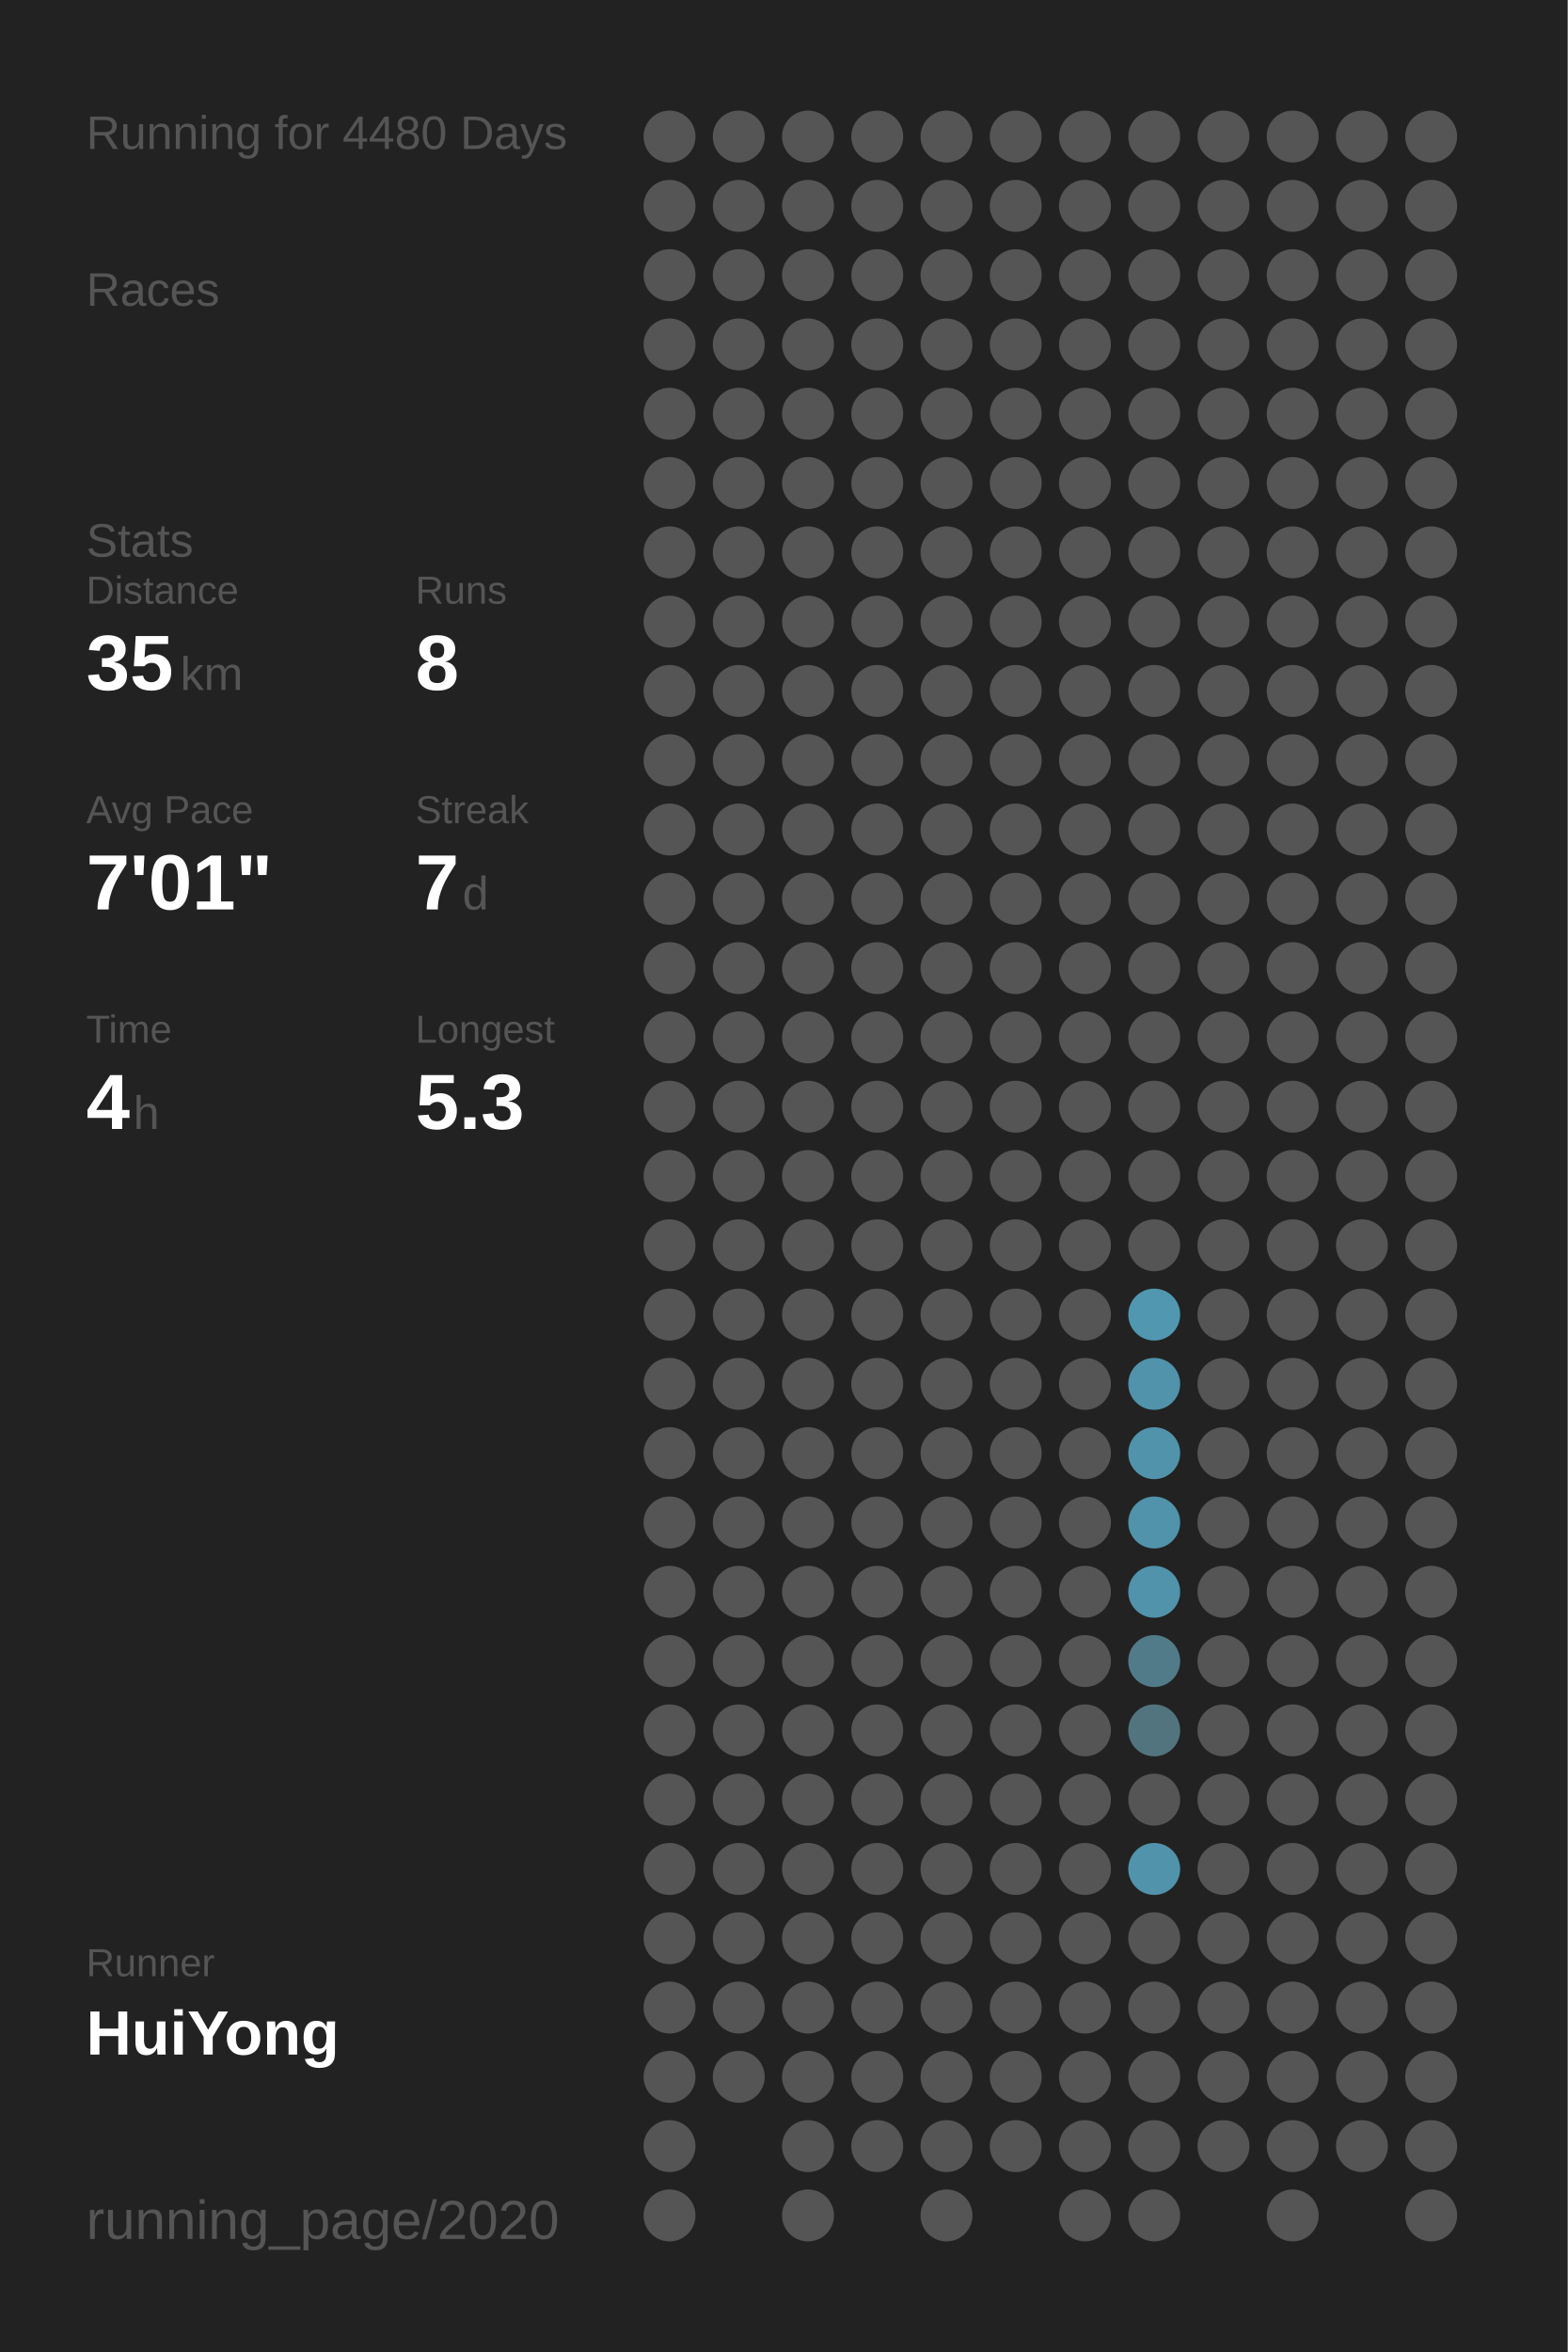
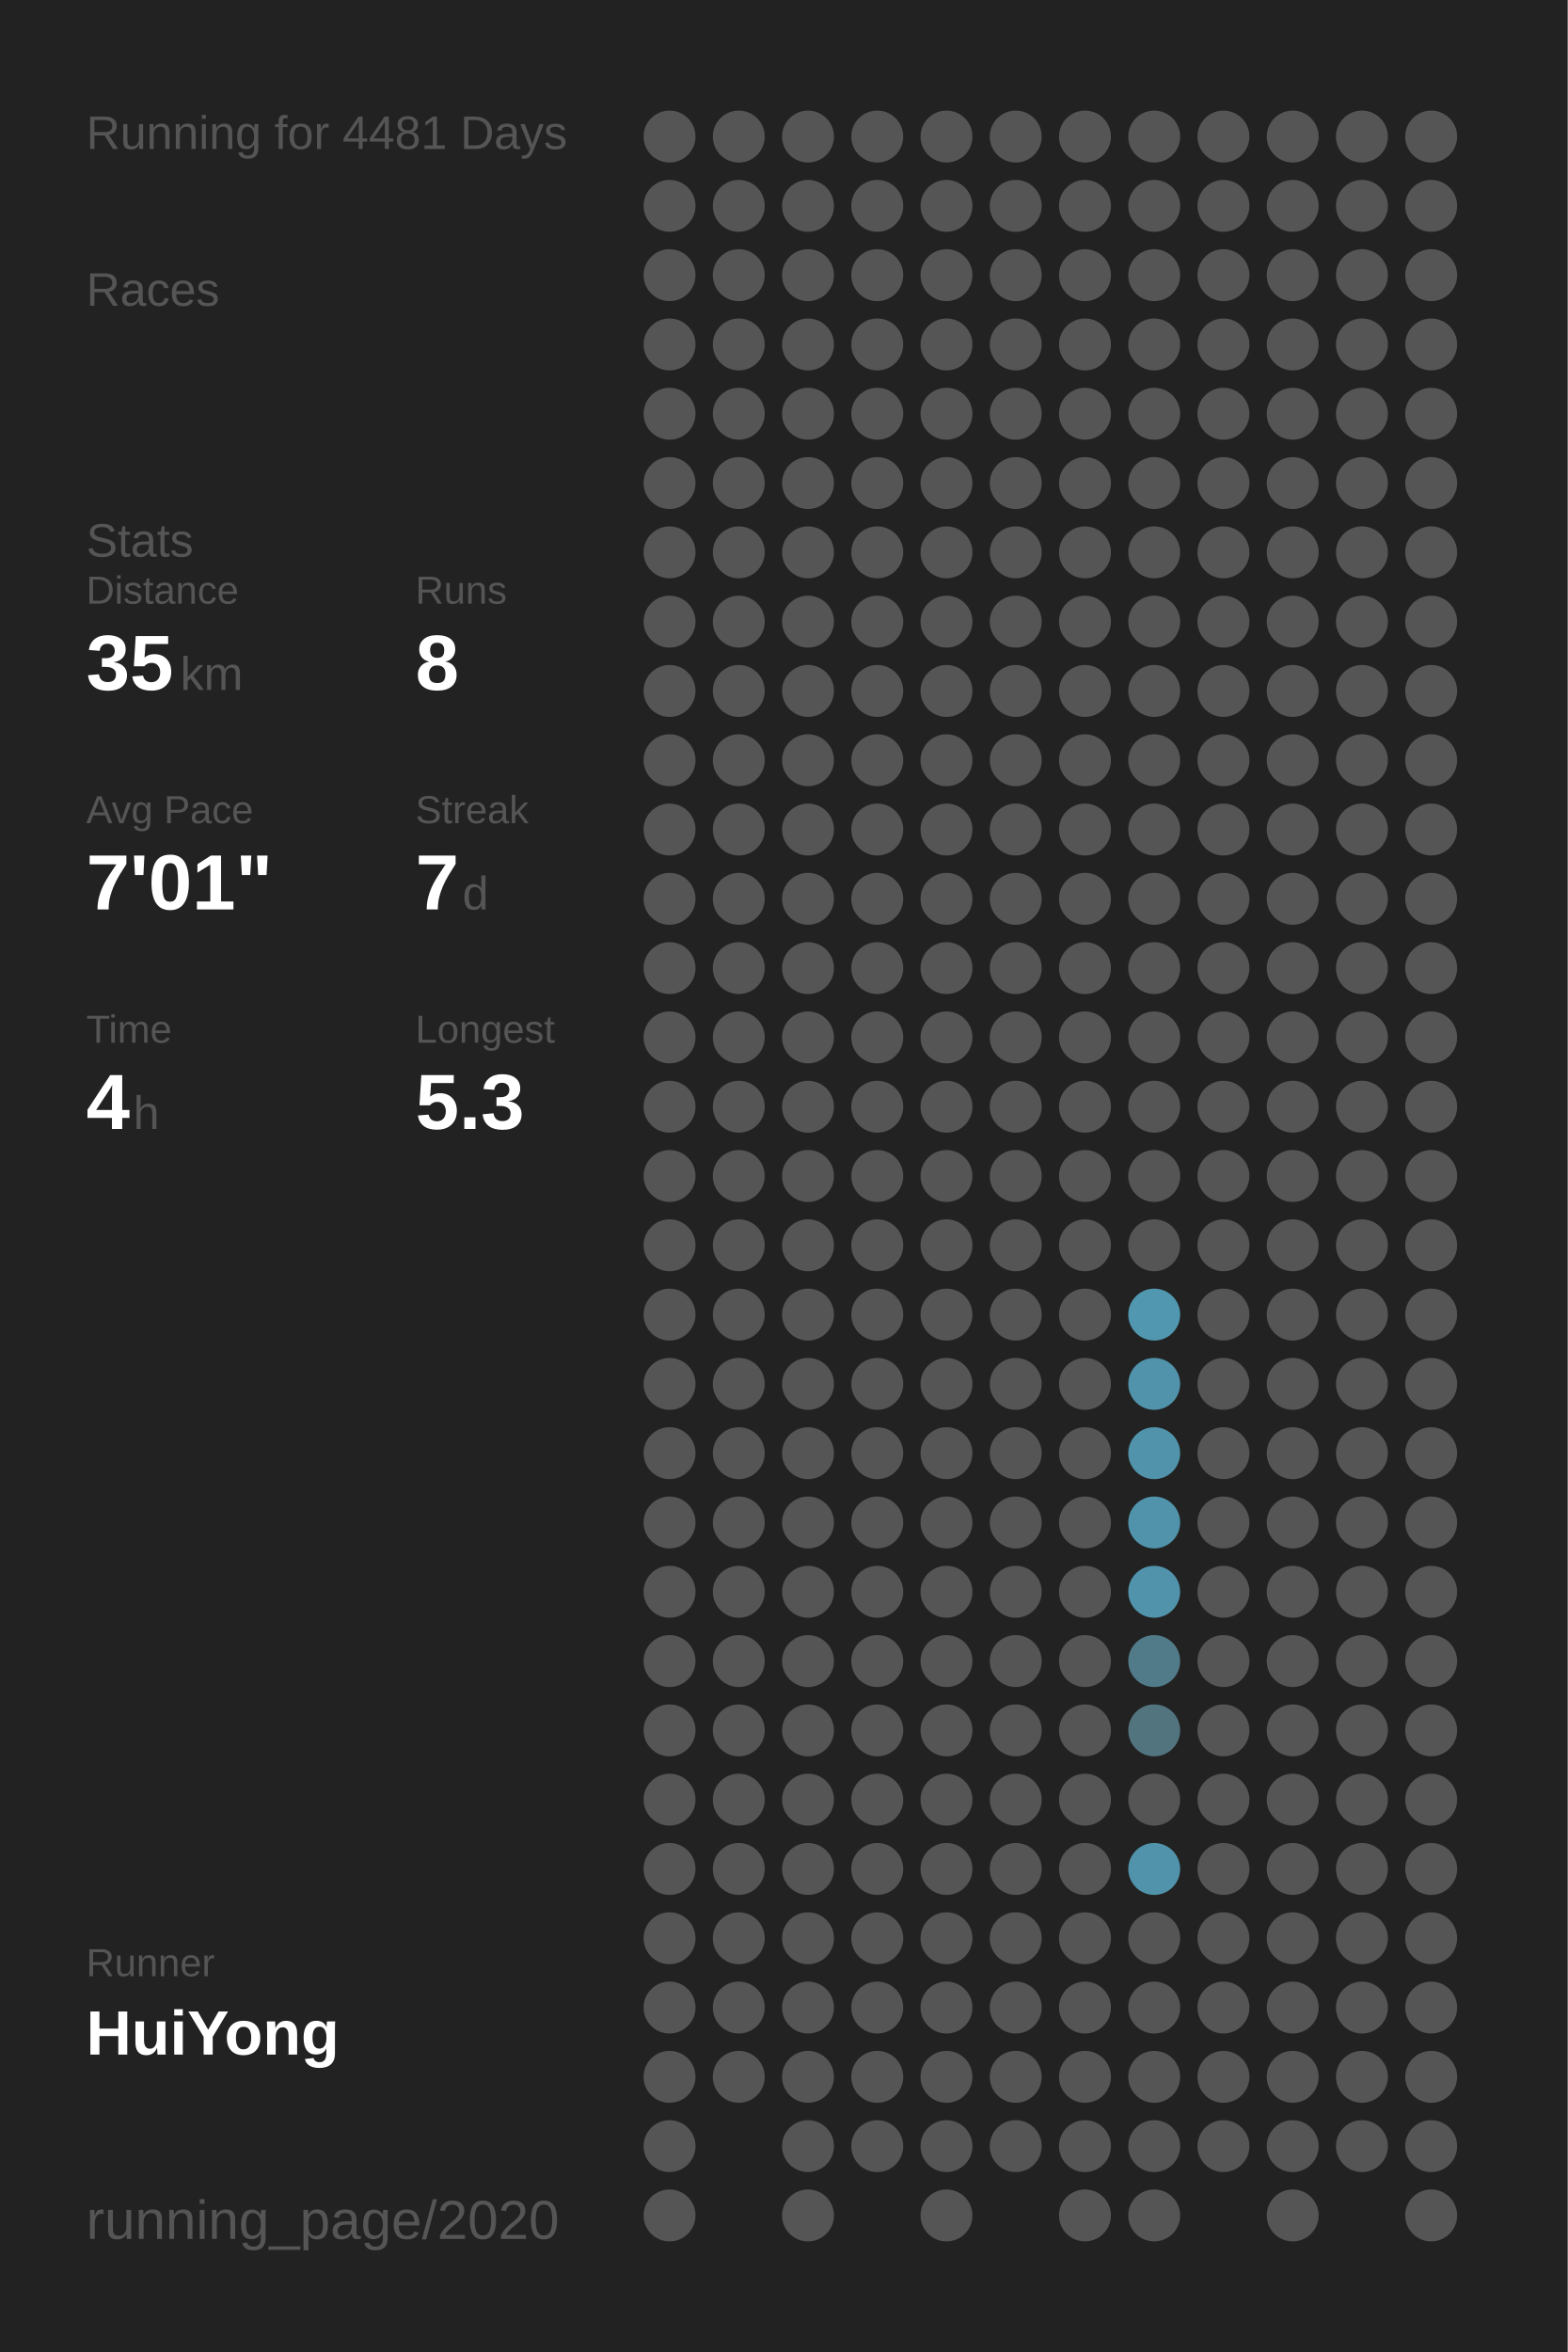
<svg xmlns="http://www.w3.org/2000/svg" baseProfile="full" height="300mm" version="1.1" viewBox="0,0,200,300" width="200mm">
  <defs />
  <rect fill="#222222" height="300" width="200" x="0" y="0" />
-   <text fill="#555555" style="font-size:6px; font-family:Arial;" x="11" y="19">Running for 4480 Days</text>
+   <text fill="#555555" style="font-size:6px; font-family:Arial;" x="11" y="19">Running for 4481 Days</text>
  <text fill="#555555" style="font-size:6px; font-family:Arial;" x="11" y="39">Races</text>
  <text fill="#555555" style="font-size:6px; font-family:Arial;" x="11" y="71">Stats</text>
  <text fill="#555555" style="font-size:5px; font-family:Arial;" x="11" y="77">Distance</text>
  <text fill="#FFFFFF" style="font-size:10px; font-family:Arial; font-weight:bold;" x="11" y="88">35</text>
  <text fill="#555555" style="font-size:6px; font-family:Arial;" x="23" y="88">km</text>
  <text fill="#555555" style="font-size:5px; font-family:Arial;" x="53" y="77">Runs</text>
  <text fill="#FFFFFF" style="font-size:10px; font-family:Arial; font-weight:bold;" x="53" y="88">8</text>
  <text fill="#555555" style="font-size:5px; font-family:Arial;" x="11" y="105">Avg Pace</text>
  <text fill="#FFFFFF" style="font-size:10px; font-family:Arial; font-weight:bold;" x="11" y="116">7'01"</text>
  <text fill="#555555" style="font-size:5px; font-family:Arial;" x="53" y="105">Streak</text>
  <text fill="#FFFFFF" style="font-size:10px; font-family:Arial; font-weight:bold;" x="53" y="116">7</text>
  <text fill="#555555" style="font-size:6px; font-family:Arial;" x="59" y="116">d</text>
  <text fill="#555555" style="font-size:5px; font-family:Arial;" x="11" y="133">Time</text>
  <text fill="#FFFFFF" style="font-size:10px; font-family:Arial; font-weight:bold;" x="11" y="144">4</text>
  <text fill="#555555" style="font-size:6px; font-family:Arial;" x="17" y="144">h</text>
  <text fill="#555555" style="font-size:5px; font-family:Arial;" x="53" y="133">Longest</text>
  <text fill="#FFFFFF" style="font-size:10px; font-family:Arial; font-weight:bold;" x="53" y="144">5.3</text>
  <text fill="#555555" style="font-size:5px; font-family:Arial;" x="11" y="252.065">Runner</text>
  <text fill="#FFFFFF" style="font-size:8px; font-family:Arial; font-weight:bold;" x="11" y="262.065">HuiYong</text>
  <text fill="#555555" style="font-size:7px; font-family:Arial;" x="11" y="285.581">running_page/2020</text>
  <circle cx="85.417" cy="17.419" fill="#555555" r="3.312" />
  <circle cx="85.417" cy="26.258" fill="#555555" r="3.312" />
  <circle cx="85.417" cy="35.097" fill="#555555" r="3.312" />
  <circle cx="85.417" cy="43.935" fill="#555555" r="3.312" />
  <circle cx="85.417" cy="52.774" fill="#555555" r="3.312" />
  <circle cx="85.417" cy="61.613" fill="#555555" r="3.312" />
  <circle cx="85.417" cy="70.452" fill="#555555" r="3.312" />
  <circle cx="85.417" cy="79.29" fill="#555555" r="3.312" />
  <circle cx="85.417" cy="88.129" fill="#555555" r="3.312" />
  <circle cx="85.417" cy="96.968" fill="#555555" r="3.312" />
  <circle cx="85.417" cy="105.806" fill="#555555" r="3.312" />
  <circle cx="85.417" cy="114.645" fill="#555555" r="3.312" />
  <circle cx="85.417" cy="123.484" fill="#555555" r="3.312" />
  <circle cx="85.417" cy="132.323" fill="#555555" r="3.312" />
  <circle cx="85.417" cy="141.161" fill="#555555" r="3.312" />
  <circle cx="85.417" cy="150" fill="#555555" r="3.312" />
  <circle cx="85.417" cy="158.839" fill="#555555" r="3.312" />
  <circle cx="85.417" cy="167.677" fill="#555555" r="3.312" />
  <circle cx="85.417" cy="176.516" fill="#555555" r="3.312" />
  <circle cx="85.417" cy="185.355" fill="#555555" r="3.312" />
  <circle cx="85.417" cy="194.194" fill="#555555" r="3.312" />
  <circle cx="85.417" cy="203.032" fill="#555555" r="3.312" />
  <circle cx="85.417" cy="211.871" fill="#555555" r="3.312" />
  <circle cx="85.417" cy="220.71" fill="#555555" r="3.312" />
  <circle cx="85.417" cy="229.548" fill="#555555" r="3.312" />
  <circle cx="85.417" cy="238.387" fill="#555555" r="3.312" />
  <circle cx="85.417" cy="247.226" fill="#555555" r="3.312" />
  <circle cx="85.417" cy="256.065" fill="#555555" r="3.312" />
  <circle cx="85.417" cy="264.903" fill="#555555" r="3.312" />
  <circle cx="85.417" cy="273.742" fill="#555555" r="3.312" />
  <circle cx="85.417" cy="282.581" fill="#555555" r="3.312" />
  <circle cx="94.25" cy="17.419" fill="#555555" r="3.312" />
  <circle cx="94.25" cy="26.258" fill="#555555" r="3.312" />
  <circle cx="94.25" cy="35.097" fill="#555555" r="3.312" />
  <circle cx="94.25" cy="43.935" fill="#555555" r="3.312" />
  <circle cx="94.25" cy="52.774" fill="#555555" r="3.312" />
  <circle cx="94.25" cy="61.613" fill="#555555" r="3.312" />
  <circle cx="94.25" cy="70.452" fill="#555555" r="3.312" />
  <circle cx="94.25" cy="79.29" fill="#555555" r="3.312" />
  <circle cx="94.25" cy="88.129" fill="#555555" r="3.312" />
  <circle cx="94.25" cy="96.968" fill="#555555" r="3.312" />
  <circle cx="94.25" cy="105.806" fill="#555555" r="3.312" />
  <circle cx="94.25" cy="114.645" fill="#555555" r="3.312" />
  <circle cx="94.25" cy="123.484" fill="#555555" r="3.312" />
  <circle cx="94.25" cy="132.323" fill="#555555" r="3.312" />
  <circle cx="94.25" cy="141.161" fill="#555555" r="3.312" />
  <circle cx="94.25" cy="150" fill="#555555" r="3.312" />
  <circle cx="94.25" cy="158.839" fill="#555555" r="3.312" />
  <circle cx="94.25" cy="167.677" fill="#555555" r="3.312" />
  <circle cx="94.25" cy="176.516" fill="#555555" r="3.312" />
  <circle cx="94.25" cy="185.355" fill="#555555" r="3.312" />
  <circle cx="94.25" cy="194.194" fill="#555555" r="3.312" />
  <circle cx="94.25" cy="203.032" fill="#555555" r="3.312" />
  <circle cx="94.25" cy="211.871" fill="#555555" r="3.312" />
  <circle cx="94.25" cy="220.71" fill="#555555" r="3.312" />
  <circle cx="94.25" cy="229.548" fill="#555555" r="3.312" />
  <circle cx="94.25" cy="238.387" fill="#555555" r="3.312" />
  <circle cx="94.25" cy="247.226" fill="#555555" r="3.312" />
  <circle cx="94.25" cy="256.065" fill="#555555" r="3.312" />
  <circle cx="94.25" cy="264.903" fill="#555555" r="3.312" />
  <circle cx="103.083" cy="17.419" fill="#555555" r="3.312" />
  <circle cx="103.083" cy="26.258" fill="#555555" r="3.312" />
  <circle cx="103.083" cy="35.097" fill="#555555" r="3.312" />
  <circle cx="103.083" cy="43.935" fill="#555555" r="3.312" />
  <circle cx="103.083" cy="52.774" fill="#555555" r="3.312" />
  <circle cx="103.083" cy="61.613" fill="#555555" r="3.312" />
  <circle cx="103.083" cy="70.452" fill="#555555" r="3.312" />
  <circle cx="103.083" cy="79.29" fill="#555555" r="3.312" />
  <circle cx="103.083" cy="88.129" fill="#555555" r="3.312" />
  <circle cx="103.083" cy="96.968" fill="#555555" r="3.312" />
  <circle cx="103.083" cy="105.806" fill="#555555" r="3.312" />
  <circle cx="103.083" cy="114.645" fill="#555555" r="3.312" />
  <circle cx="103.083" cy="123.484" fill="#555555" r="3.312" />
  <circle cx="103.083" cy="132.323" fill="#555555" r="3.312" />
  <circle cx="103.083" cy="141.161" fill="#555555" r="3.312" />
  <circle cx="103.083" cy="150" fill="#555555" r="3.312" />
  <circle cx="103.083" cy="158.839" fill="#555555" r="3.312" />
  <circle cx="103.083" cy="167.677" fill="#555555" r="3.312" />
  <circle cx="103.083" cy="176.516" fill="#555555" r="3.312" />
  <circle cx="103.083" cy="185.355" fill="#555555" r="3.312" />
  <circle cx="103.083" cy="194.194" fill="#555555" r="3.312" />
  <circle cx="103.083" cy="203.032" fill="#555555" r="3.312" />
  <circle cx="103.083" cy="211.871" fill="#555555" r="3.312" />
  <circle cx="103.083" cy="220.71" fill="#555555" r="3.312" />
  <circle cx="103.083" cy="229.548" fill="#555555" r="3.312" />
  <circle cx="103.083" cy="238.387" fill="#555555" r="3.312" />
  <circle cx="103.083" cy="247.226" fill="#555555" r="3.312" />
  <circle cx="103.083" cy="256.065" fill="#555555" r="3.312" />
  <circle cx="103.083" cy="264.903" fill="#555555" r="3.312" />
  <circle cx="103.083" cy="273.742" fill="#555555" r="3.312" />
  <circle cx="103.083" cy="282.581" fill="#555555" r="3.312" />
  <circle cx="111.917" cy="17.419" fill="#555555" r="3.312" />
  <circle cx="111.917" cy="26.258" fill="#555555" r="3.312" />
  <circle cx="111.917" cy="35.097" fill="#555555" r="3.312" />
  <circle cx="111.917" cy="43.935" fill="#555555" r="3.312" />
  <circle cx="111.917" cy="52.774" fill="#555555" r="3.312" />
  <circle cx="111.917" cy="61.613" fill="#555555" r="3.312" />
  <circle cx="111.917" cy="70.452" fill="#555555" r="3.312" />
  <circle cx="111.917" cy="79.29" fill="#555555" r="3.312" />
  <circle cx="111.917" cy="88.129" fill="#555555" r="3.312" />
  <circle cx="111.917" cy="96.968" fill="#555555" r="3.312" />
  <circle cx="111.917" cy="105.806" fill="#555555" r="3.312" />
  <circle cx="111.917" cy="114.645" fill="#555555" r="3.312" />
  <circle cx="111.917" cy="123.484" fill="#555555" r="3.312" />
  <circle cx="111.917" cy="132.323" fill="#555555" r="3.312" />
  <circle cx="111.917" cy="141.161" fill="#555555" r="3.312" />
  <circle cx="111.917" cy="150" fill="#555555" r="3.312" />
  <circle cx="111.917" cy="158.839" fill="#555555" r="3.312" />
  <circle cx="111.917" cy="167.677" fill="#555555" r="3.312" />
  <circle cx="111.917" cy="176.516" fill="#555555" r="3.312" />
  <circle cx="111.917" cy="185.355" fill="#555555" r="3.312" />
  <circle cx="111.917" cy="194.194" fill="#555555" r="3.312" />
  <circle cx="111.917" cy="203.032" fill="#555555" r="3.312" />
  <circle cx="111.917" cy="211.871" fill="#555555" r="3.312" />
  <circle cx="111.917" cy="220.71" fill="#555555" r="3.312" />
  <circle cx="111.917" cy="229.548" fill="#555555" r="3.312" />
  <circle cx="111.917" cy="238.387" fill="#555555" r="3.312" />
  <circle cx="111.917" cy="247.226" fill="#555555" r="3.312" />
  <circle cx="111.917" cy="256.065" fill="#555555" r="3.312" />
  <circle cx="111.917" cy="264.903" fill="#555555" r="3.312" />
  <circle cx="111.917" cy="273.742" fill="#555555" r="3.312" />
  <circle cx="120.75" cy="17.419" fill="#555555" r="3.312" />
  <circle cx="120.75" cy="26.258" fill="#555555" r="3.312" />
  <circle cx="120.75" cy="35.097" fill="#555555" r="3.312" />
  <circle cx="120.75" cy="43.935" fill="#555555" r="3.312" />
  <circle cx="120.75" cy="52.774" fill="#555555" r="3.312" />
  <circle cx="120.75" cy="61.613" fill="#555555" r="3.312" />
  <circle cx="120.75" cy="70.452" fill="#555555" r="3.312" />
  <circle cx="120.75" cy="79.29" fill="#555555" r="3.312" />
  <circle cx="120.75" cy="88.129" fill="#555555" r="3.312" />
  <circle cx="120.75" cy="96.968" fill="#555555" r="3.312" />
  <circle cx="120.75" cy="105.806" fill="#555555" r="3.312" />
  <circle cx="120.75" cy="114.645" fill="#555555" r="3.312" />
  <circle cx="120.75" cy="123.484" fill="#555555" r="3.312" />
  <circle cx="120.75" cy="132.323" fill="#555555" r="3.312" />
  <circle cx="120.75" cy="141.161" fill="#555555" r="3.312" />
  <circle cx="120.75" cy="150" fill="#555555" r="3.312" />
  <circle cx="120.75" cy="158.839" fill="#555555" r="3.312" />
  <circle cx="120.75" cy="167.677" fill="#555555" r="3.312" />
  <circle cx="120.75" cy="176.516" fill="#555555" r="3.312" />
  <circle cx="120.75" cy="185.355" fill="#555555" r="3.312" />
  <circle cx="120.75" cy="194.194" fill="#555555" r="3.312" />
  <circle cx="120.75" cy="203.032" fill="#555555" r="3.312" />
  <circle cx="120.75" cy="211.871" fill="#555555" r="3.312" />
  <circle cx="120.75" cy="220.71" fill="#555555" r="3.312" />
  <circle cx="120.75" cy="229.548" fill="#555555" r="3.312" />
  <circle cx="120.75" cy="238.387" fill="#555555" r="3.312" />
  <circle cx="120.75" cy="247.226" fill="#555555" r="3.312" />
  <circle cx="120.75" cy="256.065" fill="#555555" r="3.312" />
  <circle cx="120.75" cy="264.903" fill="#555555" r="3.312" />
  <circle cx="120.75" cy="273.742" fill="#555555" r="3.312" />
  <circle cx="120.75" cy="282.581" fill="#555555" r="3.312" />
  <circle cx="129.583" cy="17.419" fill="#555555" r="3.312" />
  <circle cx="129.583" cy="26.258" fill="#555555" r="3.312" />
  <circle cx="129.583" cy="35.097" fill="#555555" r="3.312" />
  <circle cx="129.583" cy="43.935" fill="#555555" r="3.312" />
  <circle cx="129.583" cy="52.774" fill="#555555" r="3.312" />
  <circle cx="129.583" cy="61.613" fill="#555555" r="3.312" />
  <circle cx="129.583" cy="70.452" fill="#555555" r="3.312" />
  <circle cx="129.583" cy="79.29" fill="#555555" r="3.312" />
  <circle cx="129.583" cy="88.129" fill="#555555" r="3.312" />
  <circle cx="129.583" cy="96.968" fill="#555555" r="3.312" />
  <circle cx="129.583" cy="105.806" fill="#555555" r="3.312" />
  <circle cx="129.583" cy="114.645" fill="#555555" r="3.312" />
  <circle cx="129.583" cy="123.484" fill="#555555" r="3.312" />
  <circle cx="129.583" cy="132.323" fill="#555555" r="3.312" />
  <circle cx="129.583" cy="141.161" fill="#555555" r="3.312" />
  <circle cx="129.583" cy="150" fill="#555555" r="3.312" />
  <circle cx="129.583" cy="158.839" fill="#555555" r="3.312" />
  <circle cx="129.583" cy="167.677" fill="#555555" r="3.312" />
  <circle cx="129.583" cy="176.516" fill="#555555" r="3.312" />
  <circle cx="129.583" cy="185.355" fill="#555555" r="3.312" />
  <circle cx="129.583" cy="194.194" fill="#555555" r="3.312" />
  <circle cx="129.583" cy="203.032" fill="#555555" r="3.312" />
  <circle cx="129.583" cy="211.871" fill="#555555" r="3.312" />
  <circle cx="129.583" cy="220.71" fill="#555555" r="3.312" />
  <circle cx="129.583" cy="229.548" fill="#555555" r="3.312" />
  <circle cx="129.583" cy="238.387" fill="#555555" r="3.312" />
  <circle cx="129.583" cy="247.226" fill="#555555" r="3.312" />
  <circle cx="129.583" cy="256.065" fill="#555555" r="3.312" />
  <circle cx="129.583" cy="264.903" fill="#555555" r="3.312" />
  <circle cx="129.583" cy="273.742" fill="#555555" r="3.312" />
  <circle cx="138.417" cy="17.419" fill="#555555" r="3.312" />
  <circle cx="138.417" cy="26.258" fill="#555555" r="3.312" />
  <circle cx="138.417" cy="35.097" fill="#555555" r="3.312" />
  <circle cx="138.417" cy="43.935" fill="#555555" r="3.312" />
  <circle cx="138.417" cy="52.774" fill="#555555" r="3.312" />
  <circle cx="138.417" cy="61.613" fill="#555555" r="3.312" />
  <circle cx="138.417" cy="70.452" fill="#555555" r="3.312" />
  <circle cx="138.417" cy="79.29" fill="#555555" r="3.312" />
  <circle cx="138.417" cy="88.129" fill="#555555" r="3.312" />
  <circle cx="138.417" cy="96.968" fill="#555555" r="3.312" />
  <circle cx="138.417" cy="105.806" fill="#555555" r="3.312" />
  <circle cx="138.417" cy="114.645" fill="#555555" r="3.312" />
  <circle cx="138.417" cy="123.484" fill="#555555" r="3.312" />
  <circle cx="138.417" cy="132.323" fill="#555555" r="3.312" />
  <circle cx="138.417" cy="141.161" fill="#555555" r="3.312" />
  <circle cx="138.417" cy="150" fill="#555555" r="3.312" />
  <circle cx="138.417" cy="158.839" fill="#555555" r="3.312" />
  <circle cx="138.417" cy="167.677" fill="#555555" r="3.312" />
  <circle cx="138.417" cy="176.516" fill="#555555" r="3.312" />
  <circle cx="138.417" cy="185.355" fill="#555555" r="3.312" />
  <circle cx="138.417" cy="194.194" fill="#555555" r="3.312" />
  <circle cx="138.417" cy="203.032" fill="#555555" r="3.312" />
  <circle cx="138.417" cy="211.871" fill="#555555" r="3.312" />
  <circle cx="138.417" cy="220.71" fill="#555555" r="3.312" />
  <circle cx="138.417" cy="229.548" fill="#555555" r="3.312" />
  <circle cx="138.417" cy="238.387" fill="#555555" r="3.312" />
  <circle cx="138.417" cy="247.226" fill="#555555" r="3.312" />
  <circle cx="138.417" cy="256.065" fill="#555555" r="3.312" />
  <circle cx="138.417" cy="264.903" fill="#555555" r="3.312" />
  <circle cx="138.417" cy="273.742" fill="#555555" r="3.312" />
  <circle cx="138.417" cy="282.581" fill="#555555" r="3.312" />
  <circle cx="147.25" cy="17.419" fill="#555555" r="3.312" />
  <circle cx="147.25" cy="26.258" fill="#555555" r="3.312" />
  <circle cx="147.25" cy="35.097" fill="#555555" r="3.312" />
  <circle cx="147.25" cy="43.935" fill="#555555" r="3.312" />
  <circle cx="147.25" cy="52.774" fill="#555555" r="3.312" />
  <circle cx="147.25" cy="61.613" fill="#555555" r="3.312" />
  <circle cx="147.25" cy="70.452" fill="#555555" r="3.312" />
  <circle cx="147.25" cy="79.29" fill="#555555" r="3.312" />
  <circle cx="147.25" cy="88.129" fill="#555555" r="3.312" />
  <circle cx="147.25" cy="96.968" fill="#555555" r="3.312" />
  <circle cx="147.25" cy="105.806" fill="#555555" r="3.312" />
  <circle cx="147.25" cy="114.645" fill="#555555" r="3.312" />
  <circle cx="147.25" cy="123.484" fill="#555555" r="3.312" />
  <circle cx="147.25" cy="132.323" fill="#555555" r="3.312" />
  <circle cx="147.25" cy="141.161" fill="#555555" r="3.312" />
  <circle cx="147.25" cy="150" fill="#555555" r="3.312" />
  <circle cx="147.25" cy="158.839" fill="#555555" r="3.312" />
  <circle cx="147.25" cy="167.677" fill="#5097af" r="3.312" />
  <circle cx="147.25" cy="176.516" fill="#5093aa" r="3.312" />
  <circle cx="147.25" cy="185.355" fill="#5093aa" r="3.312" />
  <circle cx="147.25" cy="194.194" fill="#5093aa" r="3.312" />
  <circle cx="147.25" cy="203.032" fill="#5093aa" r="3.312" />
  <circle cx="147.25" cy="211.871" fill="#527b89" r="3.312" />
  <circle cx="147.25" cy="220.71" fill="#52747f" r="3.312" />
  <circle cx="147.25" cy="229.548" fill="#555555" r="3.312" />
  <circle cx="147.25" cy="238.387" fill="#5093aa" r="3.312" />
  <circle cx="147.25" cy="247.226" fill="#555555" r="3.312" />
  <circle cx="147.25" cy="256.065" fill="#555555" r="3.312" />
  <circle cx="147.25" cy="264.903" fill="#555555" r="3.312" />
  <circle cx="147.25" cy="273.742" fill="#555555" r="3.312" />
  <circle cx="147.25" cy="282.581" fill="#555555" r="3.312" />
  <circle cx="156.083" cy="17.419" fill="#555555" r="3.312" />
  <circle cx="156.083" cy="26.258" fill="#555555" r="3.312" />
  <circle cx="156.083" cy="35.097" fill="#555555" r="3.312" />
  <circle cx="156.083" cy="43.935" fill="#555555" r="3.312" />
  <circle cx="156.083" cy="52.774" fill="#555555" r="3.312" />
  <circle cx="156.083" cy="61.613" fill="#555555" r="3.312" />
  <circle cx="156.083" cy="70.452" fill="#555555" r="3.312" />
  <circle cx="156.083" cy="79.29" fill="#555555" r="3.312" />
  <circle cx="156.083" cy="88.129" fill="#555555" r="3.312" />
  <circle cx="156.083" cy="96.968" fill="#555555" r="3.312" />
  <circle cx="156.083" cy="105.806" fill="#555555" r="3.312" />
  <circle cx="156.083" cy="114.645" fill="#555555" r="3.312" />
  <circle cx="156.083" cy="123.484" fill="#555555" r="3.312" />
  <circle cx="156.083" cy="132.323" fill="#555555" r="3.312" />
  <circle cx="156.083" cy="141.161" fill="#555555" r="3.312" />
  <circle cx="156.083" cy="150" fill="#555555" r="3.312" />
  <circle cx="156.083" cy="158.839" fill="#555555" r="3.312" />
  <circle cx="156.083" cy="167.677" fill="#555555" r="3.312" />
  <circle cx="156.083" cy="176.516" fill="#555555" r="3.312" />
  <circle cx="156.083" cy="185.355" fill="#555555" r="3.312" />
  <circle cx="156.083" cy="194.194" fill="#555555" r="3.312" />
  <circle cx="156.083" cy="203.032" fill="#555555" r="3.312" />
  <circle cx="156.083" cy="211.871" fill="#555555" r="3.312" />
  <circle cx="156.083" cy="220.71" fill="#555555" r="3.312" />
  <circle cx="156.083" cy="229.548" fill="#555555" r="3.312" />
  <circle cx="156.083" cy="238.387" fill="#555555" r="3.312" />
  <circle cx="156.083" cy="247.226" fill="#555555" r="3.312" />
  <circle cx="156.083" cy="256.065" fill="#555555" r="3.312" />
  <circle cx="156.083" cy="264.903" fill="#555555" r="3.312" />
  <circle cx="156.083" cy="273.742" fill="#555555" r="3.312" />
  <circle cx="164.917" cy="17.419" fill="#555555" r="3.312" />
  <circle cx="164.917" cy="26.258" fill="#555555" r="3.312" />
  <circle cx="164.917" cy="35.097" fill="#555555" r="3.312" />
  <circle cx="164.917" cy="43.935" fill="#555555" r="3.312" />
  <circle cx="164.917" cy="52.774" fill="#555555" r="3.312" />
  <circle cx="164.917" cy="61.613" fill="#555555" r="3.312" />
  <circle cx="164.917" cy="70.452" fill="#555555" r="3.312" />
  <circle cx="164.917" cy="79.29" fill="#555555" r="3.312" />
  <circle cx="164.917" cy="88.129" fill="#555555" r="3.312" />
  <circle cx="164.917" cy="96.968" fill="#555555" r="3.312" />
  <circle cx="164.917" cy="105.806" fill="#555555" r="3.312" />
  <circle cx="164.917" cy="114.645" fill="#555555" r="3.312" />
  <circle cx="164.917" cy="123.484" fill="#555555" r="3.312" />
  <circle cx="164.917" cy="132.323" fill="#555555" r="3.312" />
  <circle cx="164.917" cy="141.161" fill="#555555" r="3.312" />
  <circle cx="164.917" cy="150" fill="#555555" r="3.312" />
  <circle cx="164.917" cy="158.839" fill="#555555" r="3.312" />
  <circle cx="164.917" cy="167.677" fill="#555555" r="3.312" />
  <circle cx="164.917" cy="176.516" fill="#555555" r="3.312" />
  <circle cx="164.917" cy="185.355" fill="#555555" r="3.312" />
  <circle cx="164.917" cy="194.194" fill="#555555" r="3.312" />
  <circle cx="164.917" cy="203.032" fill="#555555" r="3.312" />
  <circle cx="164.917" cy="211.871" fill="#555555" r="3.312" />
  <circle cx="164.917" cy="220.71" fill="#555555" r="3.312" />
  <circle cx="164.917" cy="229.548" fill="#555555" r="3.312" />
  <circle cx="164.917" cy="238.387" fill="#555555" r="3.312" />
  <circle cx="164.917" cy="247.226" fill="#555555" r="3.312" />
  <circle cx="164.917" cy="256.065" fill="#555555" r="3.312" />
  <circle cx="164.917" cy="264.903" fill="#555555" r="3.312" />
  <circle cx="164.917" cy="273.742" fill="#555555" r="3.312" />
  <circle cx="164.917" cy="282.581" fill="#555555" r="3.312" />
  <circle cx="173.75" cy="17.419" fill="#555555" r="3.312" />
  <circle cx="173.75" cy="26.258" fill="#555555" r="3.312" />
  <circle cx="173.75" cy="35.097" fill="#555555" r="3.312" />
  <circle cx="173.75" cy="43.935" fill="#555555" r="3.312" />
  <circle cx="173.75" cy="52.774" fill="#555555" r="3.312" />
  <circle cx="173.75" cy="61.613" fill="#555555" r="3.312" />
  <circle cx="173.75" cy="70.452" fill="#555555" r="3.312" />
  <circle cx="173.75" cy="79.29" fill="#555555" r="3.312" />
  <circle cx="173.75" cy="88.129" fill="#555555" r="3.312" />
  <circle cx="173.75" cy="96.968" fill="#555555" r="3.312" />
  <circle cx="173.75" cy="105.806" fill="#555555" r="3.312" />
  <circle cx="173.75" cy="114.645" fill="#555555" r="3.312" />
  <circle cx="173.75" cy="123.484" fill="#555555" r="3.312" />
  <circle cx="173.75" cy="132.323" fill="#555555" r="3.312" />
  <circle cx="173.75" cy="141.161" fill="#555555" r="3.312" />
  <circle cx="173.75" cy="150" fill="#555555" r="3.312" />
  <circle cx="173.75" cy="158.839" fill="#555555" r="3.312" />
  <circle cx="173.75" cy="167.677" fill="#555555" r="3.312" />
  <circle cx="173.75" cy="176.516" fill="#555555" r="3.312" />
  <circle cx="173.75" cy="185.355" fill="#555555" r="3.312" />
  <circle cx="173.75" cy="194.194" fill="#555555" r="3.312" />
  <circle cx="173.75" cy="203.032" fill="#555555" r="3.312" />
  <circle cx="173.75" cy="211.871" fill="#555555" r="3.312" />
  <circle cx="173.75" cy="220.71" fill="#555555" r="3.312" />
  <circle cx="173.75" cy="229.548" fill="#555555" r="3.312" />
  <circle cx="173.75" cy="238.387" fill="#555555" r="3.312" />
  <circle cx="173.75" cy="247.226" fill="#555555" r="3.312" />
  <circle cx="173.75" cy="256.065" fill="#555555" r="3.312" />
  <circle cx="173.75" cy="264.903" fill="#555555" r="3.312" />
  <circle cx="173.75" cy="273.742" fill="#555555" r="3.312" />
  <circle cx="182.583" cy="17.419" fill="#555555" r="3.312" />
  <circle cx="182.583" cy="26.258" fill="#555555" r="3.312" />
  <circle cx="182.583" cy="35.097" fill="#555555" r="3.312" />
  <circle cx="182.583" cy="43.935" fill="#555555" r="3.312" />
  <circle cx="182.583" cy="52.774" fill="#555555" r="3.312" />
  <circle cx="182.583" cy="61.613" fill="#555555" r="3.312" />
  <circle cx="182.583" cy="70.452" fill="#555555" r="3.312" />
  <circle cx="182.583" cy="79.29" fill="#555555" r="3.312" />
  <circle cx="182.583" cy="88.129" fill="#555555" r="3.312" />
  <circle cx="182.583" cy="96.968" fill="#555555" r="3.312" />
  <circle cx="182.583" cy="105.806" fill="#555555" r="3.312" />
  <circle cx="182.583" cy="114.645" fill="#555555" r="3.312" />
  <circle cx="182.583" cy="123.484" fill="#555555" r="3.312" />
  <circle cx="182.583" cy="132.323" fill="#555555" r="3.312" />
  <circle cx="182.583" cy="141.161" fill="#555555" r="3.312" />
  <circle cx="182.583" cy="150" fill="#555555" r="3.312" />
  <circle cx="182.583" cy="158.839" fill="#555555" r="3.312" />
  <circle cx="182.583" cy="167.677" fill="#555555" r="3.312" />
  <circle cx="182.583" cy="176.516" fill="#555555" r="3.312" />
  <circle cx="182.583" cy="185.355" fill="#555555" r="3.312" />
  <circle cx="182.583" cy="194.194" fill="#555555" r="3.312" />
  <circle cx="182.583" cy="203.032" fill="#555555" r="3.312" />
  <circle cx="182.583" cy="211.871" fill="#555555" r="3.312" />
  <circle cx="182.583" cy="220.71" fill="#555555" r="3.312" />
  <circle cx="182.583" cy="229.548" fill="#555555" r="3.312" />
  <circle cx="182.583" cy="238.387" fill="#555555" r="3.312" />
  <circle cx="182.583" cy="247.226" fill="#555555" r="3.312" />
  <circle cx="182.583" cy="256.065" fill="#555555" r="3.312" />
  <circle cx="182.583" cy="264.903" fill="#555555" r="3.312" />
  <circle cx="182.583" cy="273.742" fill="#555555" r="3.312" />
  <circle cx="182.583" cy="282.581" fill="#555555" r="3.312" />
</svg>
